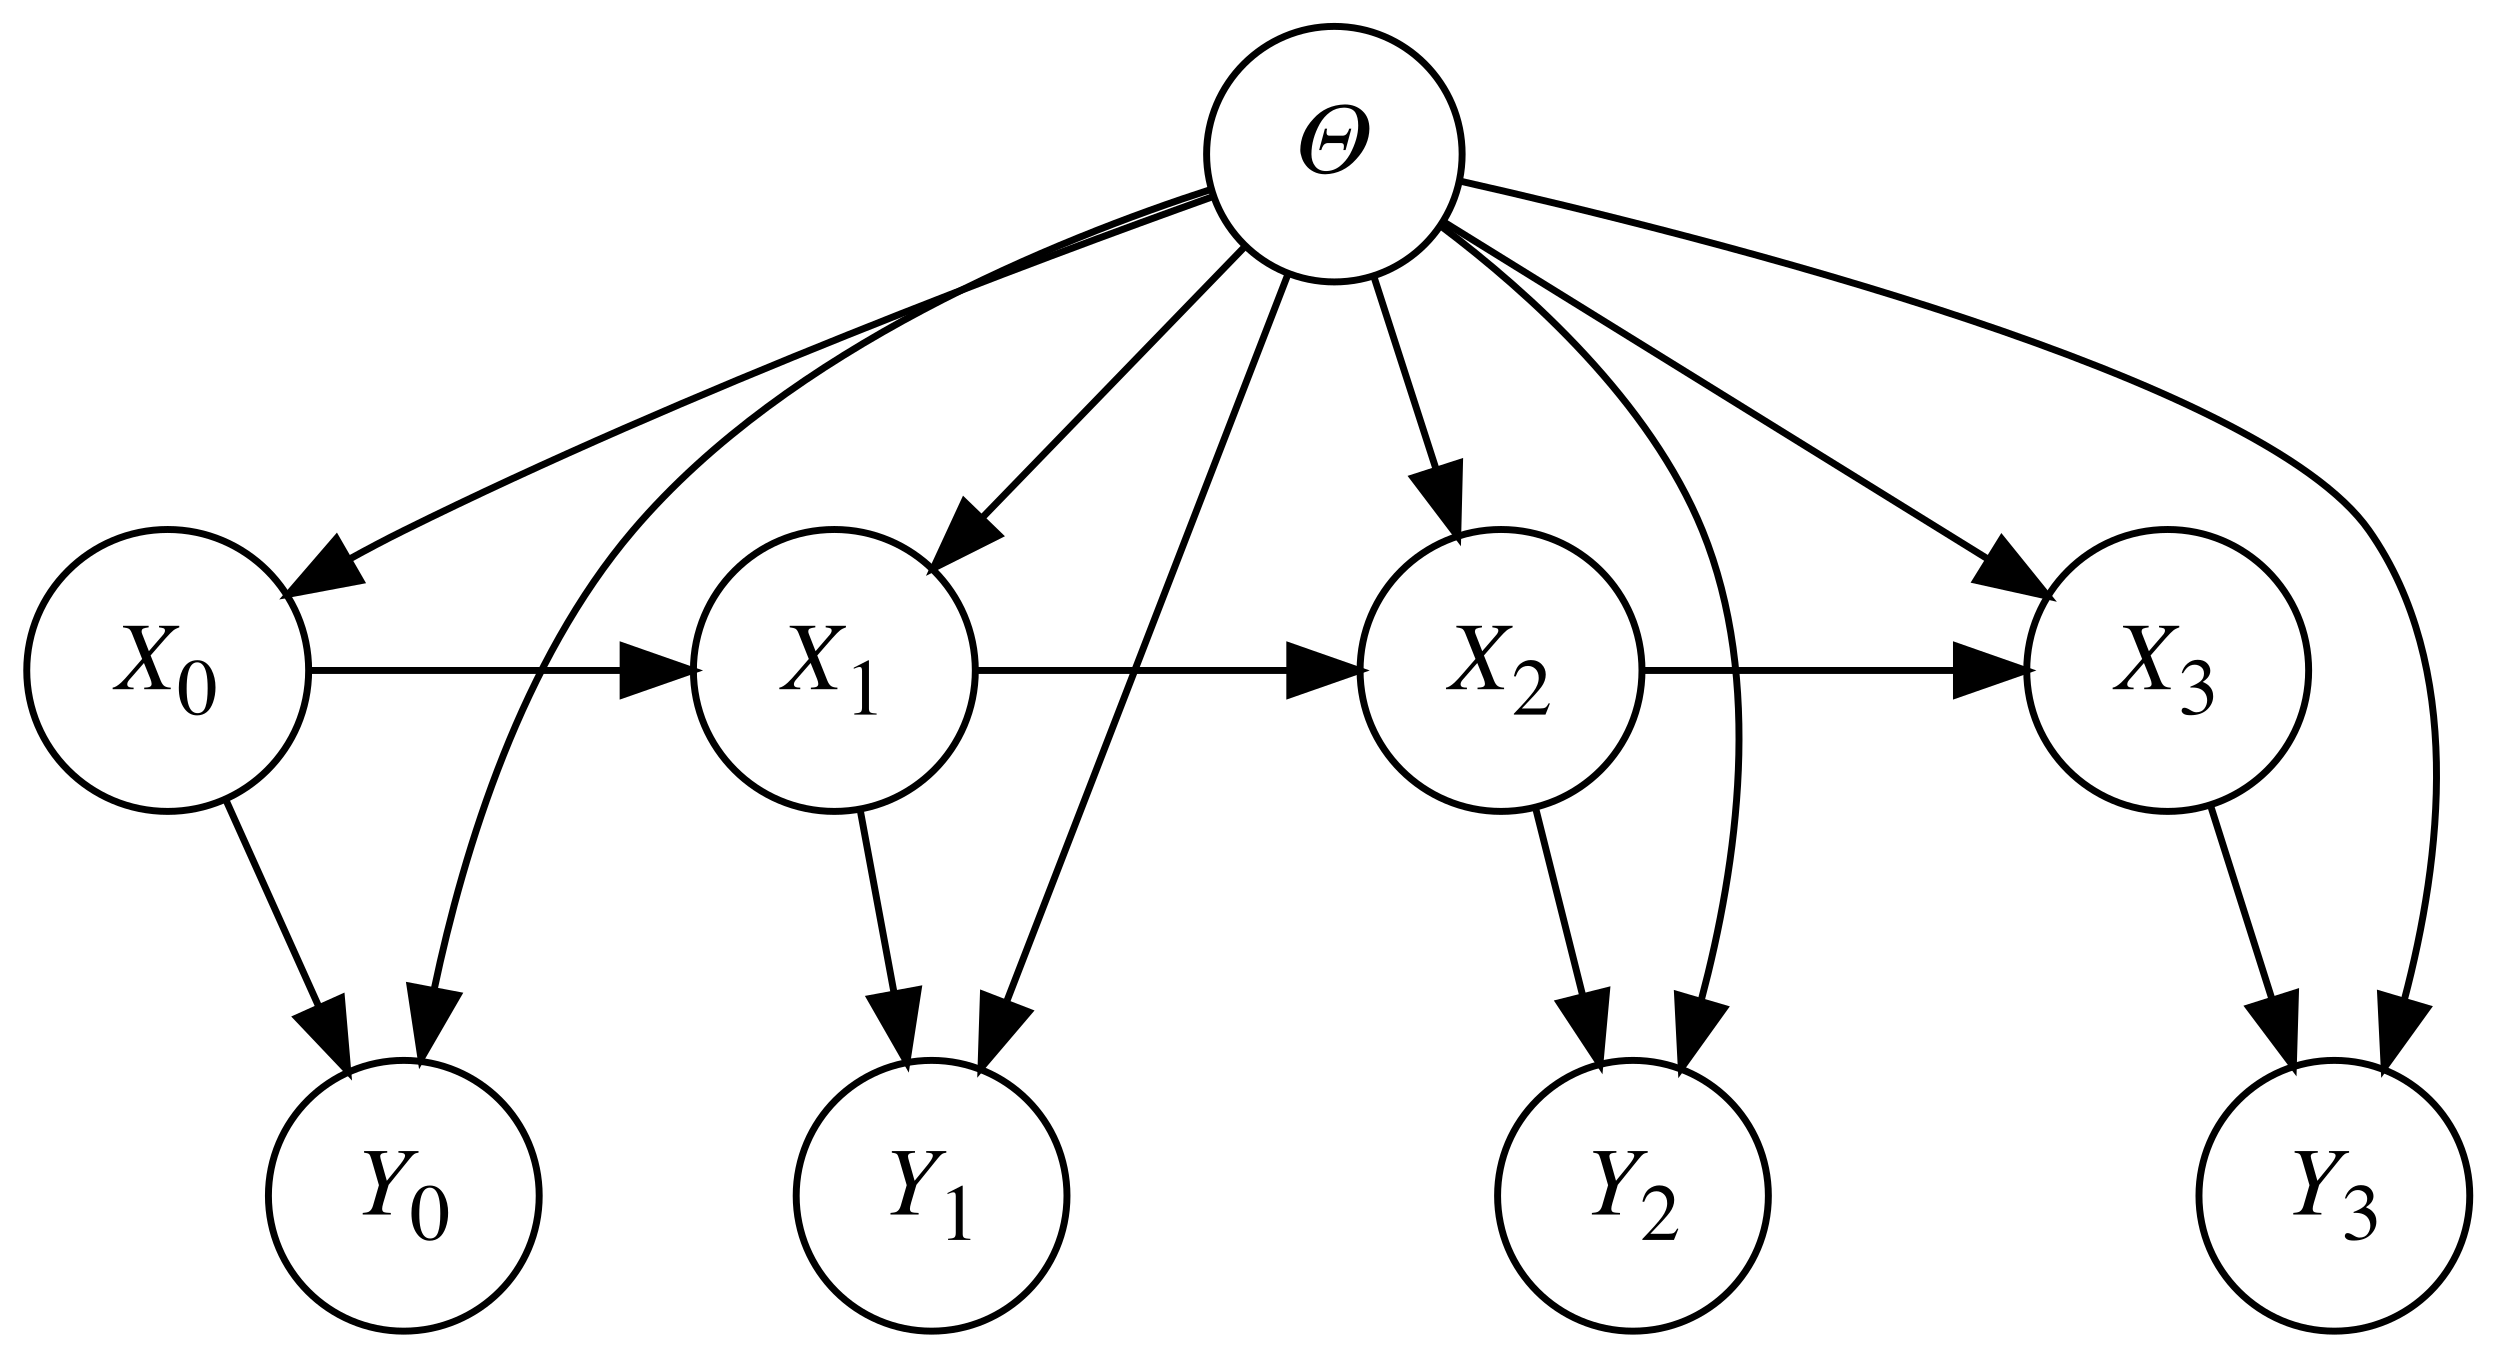
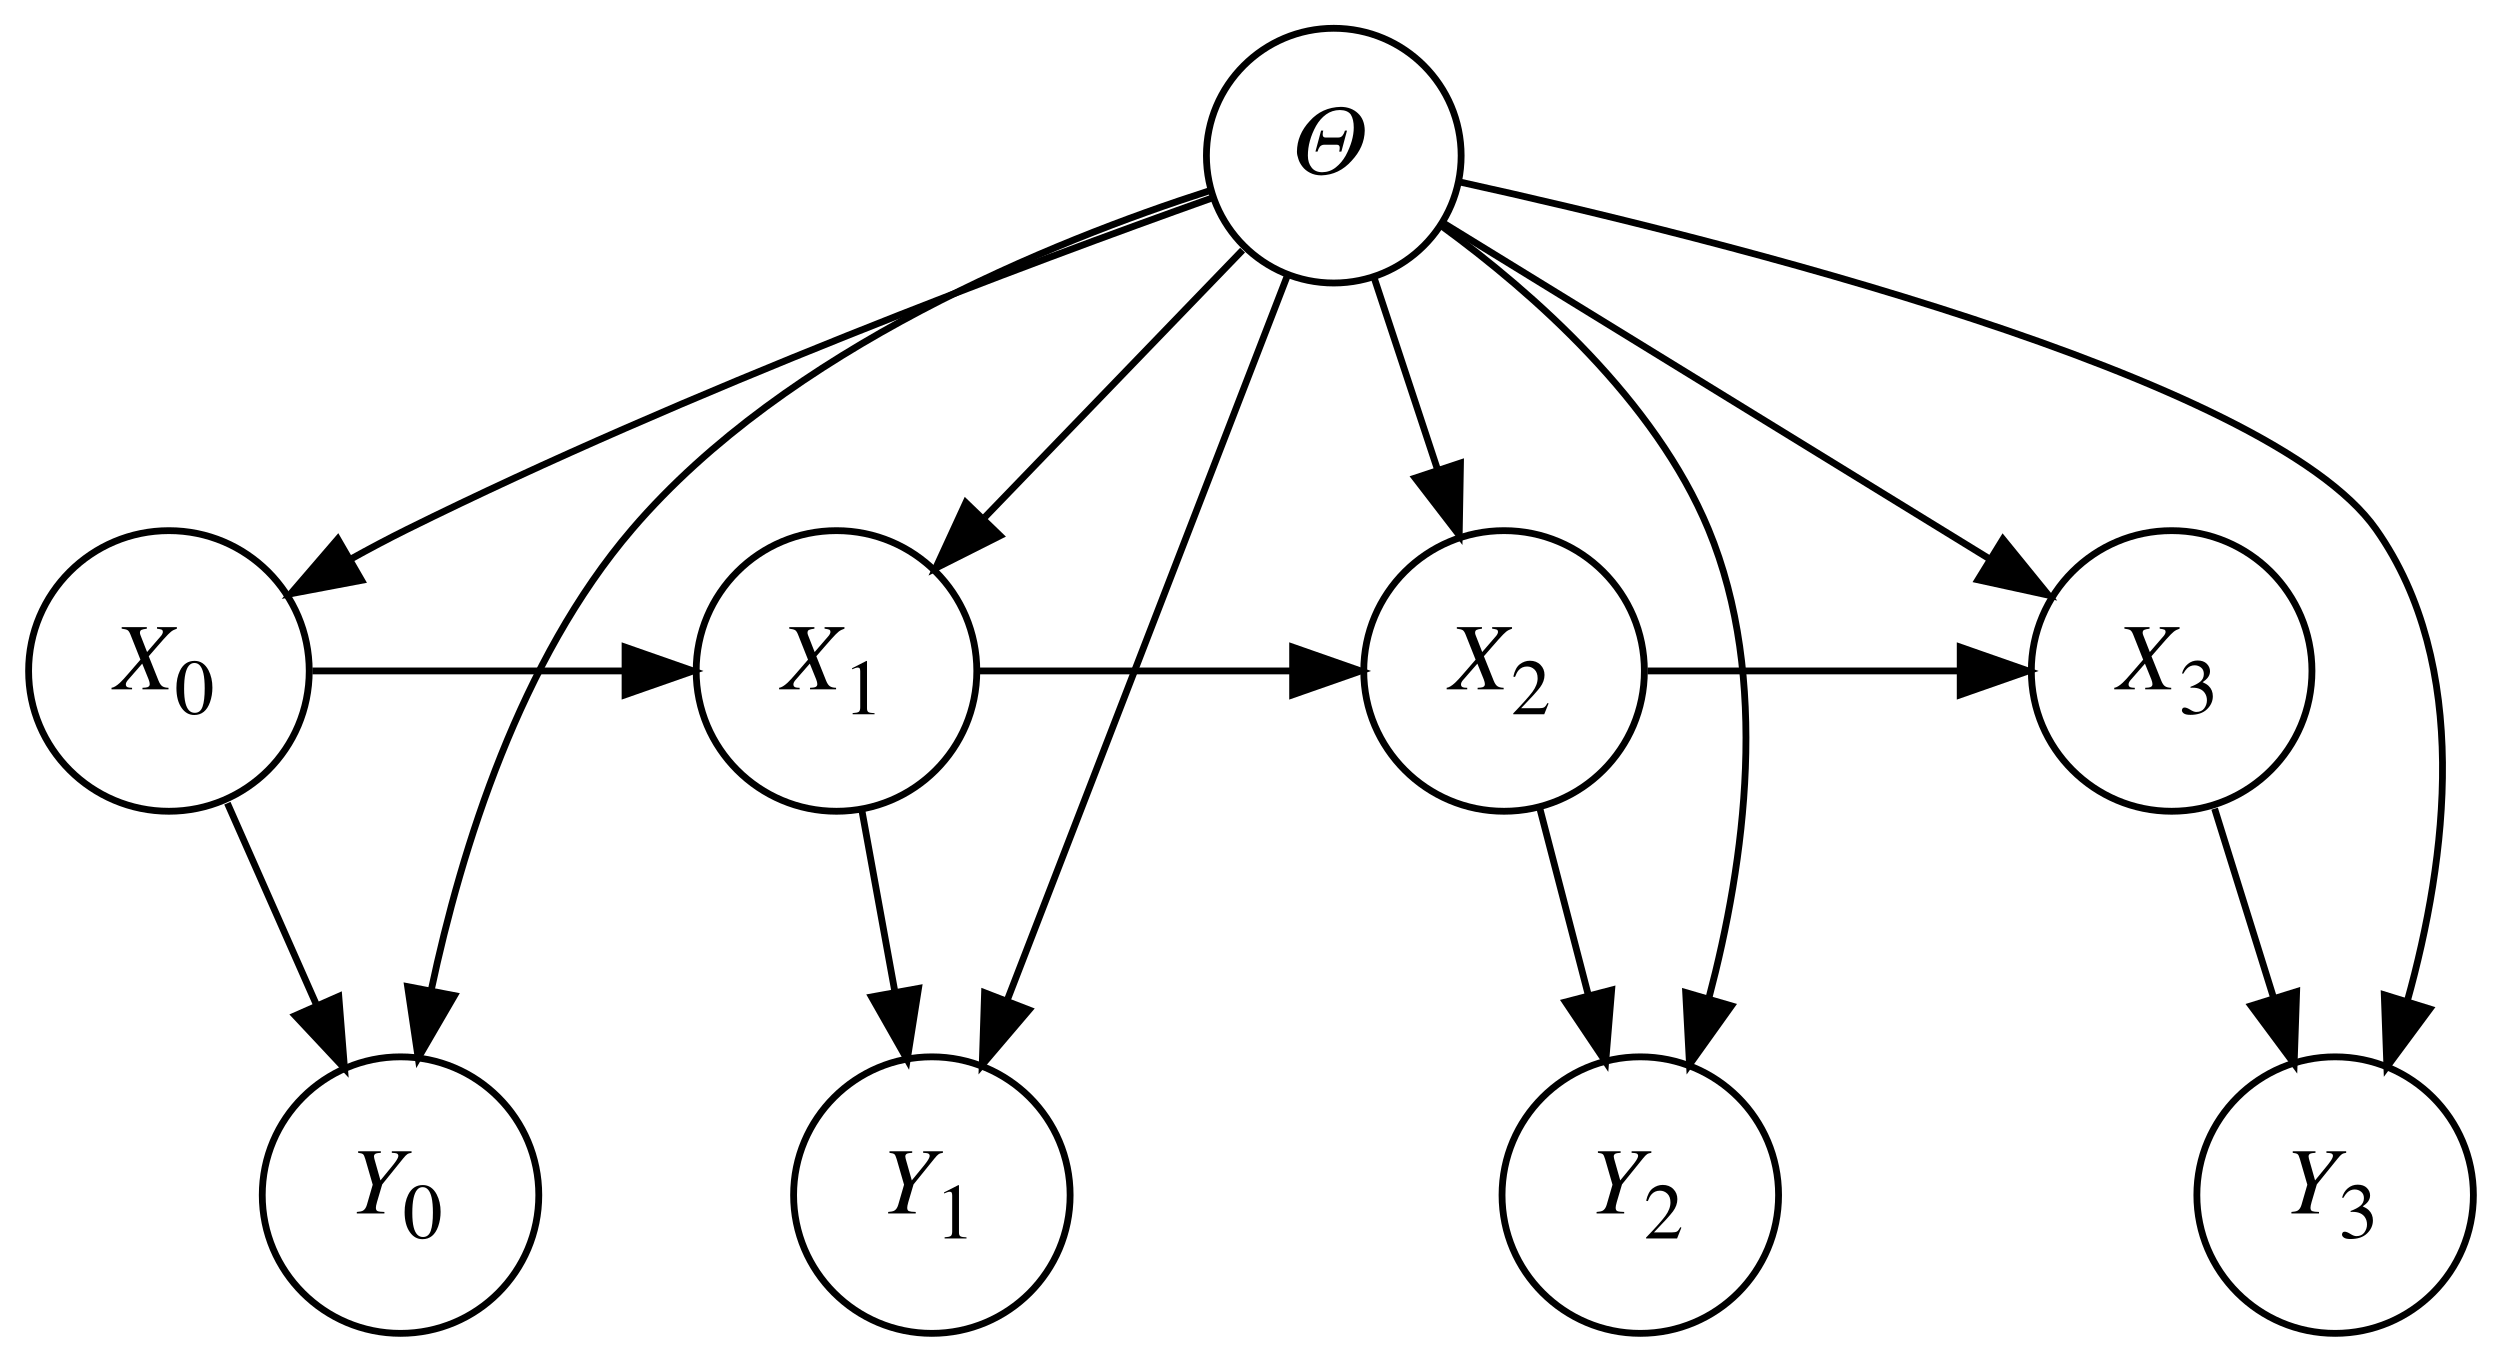
- <svg xmlns="http://www.w3.org/2000/svg" xmlns:xlink="http://www.w3.org/1999/xlink" width="360pt" height="196pt" viewBox="0 0 360 196" version="1.1">
+ <svg xmlns="http://www.w3.org/2000/svg" xmlns:xlink="http://www.w3.org/1999/xlink" width="367pt" height="200pt" viewBox="0 0 367 200" version="1.1">
  <defs>
    <g>
      <symbol overflow="visible" id="glyph0-0">
        <path style="stroke:none;" d="M -0.129 0 L -0.129 -9.133 L 10.738 -9.133 L 10.738 0 Z M 9.48 -1.258 L 9.48 -7.875 L 1.129 -7.875 L 1.129 -1.258 Z M 9.48 -1.258 " />
      </symbol>
      <symbol overflow="visible" id="glyph0-1">
        <path style="stroke:none;" d="M 4.637 -6.371 L 4.957 -6.371 C 4.902 -6.211 4.875 -6.02 4.875 -5.797 C 4.875 -5.504 5.008 -5.359 5.277 -5.359 L 7.172 -5.359 C 7.449 -5.359 7.664 -5.465 7.812 -5.68 C 7.961 -5.875 8.066 -6.105 8.137 -6.371 L 8.441 -6.371 L 7.617 -3.289 L 7.293 -3.289 C 7.348 -3.449 7.375 -3.641 7.375 -3.863 C 7.375 -4.145 7.242 -4.289 6.973 -4.301 L 5.078 -4.301 C 4.82 -4.293 4.609 -4.191 4.449 -4.008 C 4.301 -3.801 4.188 -3.562 4.117 -3.289 L 3.809 -3.289 Z M 4.676 0.199 C 4.023 0.191 3.469 0.062 3.008 -0.184 C 2.551 -0.418 2.184 -0.715 1.906 -1.082 C 1.625 -1.438 1.422 -1.812 1.301 -2.215 C 1.164 -2.605 1.094 -2.965 1.094 -3.289 C 1.113 -4.961 1.738 -6.457 2.969 -7.773 C 4.16 -9.121 5.684 -9.816 7.535 -9.859 C 8.559 -9.848 9.398 -9.535 10.051 -8.914 C 10.707 -8.309 11.039 -7.461 11.047 -6.371 C 11.02 -4.766 10.379 -3.293 9.125 -1.949 C 7.895 -0.566 6.414 0.148 4.676 0.199 Z M 4.812 -0.266 C 5.559 -0.277 6.223 -0.512 6.801 -0.977 C 7.371 -1.43 7.852 -2 8.246 -2.688 C 9.039 -4.172 9.434 -5.555 9.434 -6.828 C 9.434 -7.633 9.289 -8.262 9.004 -8.723 C 8.695 -9.16 8.156 -9.383 7.391 -9.395 C 6.625 -9.383 5.953 -9.168 5.375 -8.75 C 4.785 -8.32 4.297 -7.762 3.902 -7.07 C 3.102 -5.617 2.699 -4.16 2.699 -2.699 C 2.699 -1.984 2.883 -1.402 3.246 -0.949 C 3.594 -0.496 4.117 -0.266 4.812 -0.266 Z M 4.812 -0.266 " />
      </symbol>
      <symbol overflow="visible" id="glyph0-2">
        <path style="stroke:none;" d="M 4.117 -0.227 C 4.48 -0.238 4.727 -0.27 4.855 -0.316 C 5.074 -0.395 5.184 -0.543 5.184 -0.766 C 5.184 -0.848 5.168 -0.949 5.141 -1.074 C 5.113 -1.195 5.074 -1.324 5.02 -1.457 L 4.082 -3.773 L 1.988 -1.375 C 1.902 -1.277 1.828 -1.176 1.766 -1.062 C 1.707 -0.953 1.676 -0.836 1.676 -0.719 C 1.676 -0.508 1.77 -0.371 1.961 -0.301 C 2.082 -0.254 2.289 -0.23 2.59 -0.227 L 2.59 0 L -0.426 0 L -0.426 -0.227 C -0.09 -0.266 0.316 -0.512 0.801 -0.957 C 1.094 -1.227 1.516 -1.684 2.07 -2.332 L 3.82 -4.355 L 2.344 -8.066 C 2.211 -8.398 2.066 -8.609 1.91 -8.699 C 1.754 -8.789 1.473 -8.855 1.066 -8.906 L 1.066 -9.133 L 4.758 -9.133 L 4.758 -8.906 C 4.375 -8.855 4.109 -8.797 3.965 -8.727 C 3.82 -8.656 3.746 -8.512 3.746 -8.301 C 3.746 -8.242 3.754 -8.184 3.766 -8.133 C 3.781 -8.078 3.805 -8.008 3.836 -7.922 L 4.793 -5.477 L 6.836 -7.84 C 6.906 -7.918 6.969 -8.012 7.023 -8.125 C 7.082 -8.238 7.109 -8.332 7.109 -8.414 C 7.109 -8.594 7.051 -8.707 6.934 -8.762 C 6.812 -8.812 6.586 -8.863 6.25 -8.906 L 6.25 -9.133 L 9.168 -9.133 L 9.168 -8.906 C 8.82 -8.789 8.535 -8.645 8.316 -8.469 C 8.094 -8.297 7.723 -7.918 7.199 -7.336 C 7.148 -7.281 6.824 -6.91 6.227 -6.227 C 5.629 -5.543 5.234 -5.09 5.039 -4.859 L 6.48 -1.258 C 6.645 -0.852 6.832 -0.582 7.039 -0.449 C 7.246 -0.312 7.543 -0.238 7.938 -0.227 L 7.938 0 L 4.117 0 Z M 4.117 -0.227 " />
      </symbol>
      <symbol overflow="visible" id="glyph0-3">
        <path style="stroke:none;" d="M 1.082 -0.227 C 1.496 -0.258 1.789 -0.316 1.961 -0.402 C 2.234 -0.551 2.434 -0.836 2.559 -1.258 L 3.418 -4.227 L 2.332 -7.984 C 2.219 -8.383 2.102 -8.625 1.988 -8.711 C 1.875 -8.801 1.637 -8.867 1.277 -8.906 L 1.277 -9.133 L 4.613 -9.133 L 4.613 -8.906 C 4.277 -8.891 4.043 -8.855 3.918 -8.812 C 3.707 -8.734 3.602 -8.59 3.602 -8.383 C 3.602 -8.312 3.617 -8.219 3.645 -8.094 C 3.672 -7.973 3.691 -7.891 3.707 -7.855 L 4.555 -4.859 L 6.07 -6.707 C 6.414 -7.121 6.656 -7.434 6.801 -7.648 C 7.051 -8.008 7.18 -8.281 7.18 -8.465 C 7.18 -8.645 7.086 -8.77 6.898 -8.832 C 6.785 -8.867 6.559 -8.895 6.223 -8.906 L 6.223 -9.133 L 9.121 -9.133 L 9.121 -8.906 C 8.852 -8.875 8.641 -8.809 8.488 -8.703 C 8.336 -8.598 8.129 -8.387 7.875 -8.066 L 4.812 -4.273 L 4.047 -1.684 C 3.984 -1.469 3.941 -1.293 3.918 -1.164 C 3.895 -1.031 3.883 -0.922 3.883 -0.84 C 3.883 -0.578 3.969 -0.41 4.145 -0.344 C 4.32 -0.277 4.652 -0.238 5.133 -0.227 L 5.133 0 L 1.082 0 Z M 1.082 -0.227 " />
      </symbol>
      <symbol overflow="visible" id="glyph1-0">
        <path style="stroke:none;" d="M 0.188 0 L 0.188 -7.719 L 8.152 -7.719 L 8.152 0 Z M 7.102 -1.047 L 7.102 -6.672 L 1.234 -6.672 L 1.234 -1.047 Z M 7.102 -1.047 " />
      </symbol>
      <symbol overflow="visible" id="glyph1-1">
        <path style="stroke:none;" d="M 2.793 -0.211 C 3.352 -0.211 3.734 -0.516 3.941 -1.129 C 4.152 -1.738 4.254 -2.625 4.254 -3.781 C 4.254 -4.703 4.191 -5.441 4.066 -5.992 C 3.832 -7.02 3.391 -7.531 2.746 -7.531 C 2.102 -7.531 1.656 -7.004 1.418 -5.945 C 1.293 -5.383 1.23 -4.645 1.23 -3.727 C 1.23 -2.863 1.297 -2.176 1.426 -1.656 C 1.668 -0.691 2.121 -0.211 2.793 -0.211 Z M 2.773 -7.84 C 3.648 -7.84 4.324 -7.379 4.809 -6.465 C 5.191 -5.727 5.383 -4.875 5.383 -3.914 C 5.383 -3.156 5.266 -2.445 5.031 -1.777 C 4.586 -0.52 3.816 0.109 2.723 0.109 C 1.977 0.109 1.359 -0.23 0.879 -0.91 C 0.359 -1.637 0.102 -2.621 0.102 -3.867 C 0.102 -4.848 0.273 -5.691 0.621 -6.398 C 1.09 -7.359 1.805 -7.84 2.773 -7.84 Z M 2.773 -7.84 " />
      </symbol>
      <symbol overflow="visible" id="glyph1-2">
        <path style="stroke:none;" d="M 3.453 -7.828 C 3.469 -7.809 3.477 -7.793 3.477 -7.785 C 3.48 -7.773 3.48 -7.754 3.48 -7.719 L 3.48 -0.859 C 3.48 -0.566 3.559 -0.383 3.715 -0.301 C 3.871 -0.223 4.16 -0.176 4.586 -0.16 L 4.586 0 L 1.371 0 L 1.371 -0.172 C 1.832 -0.195 2.133 -0.258 2.273 -0.359 C 2.414 -0.461 2.484 -0.684 2.484 -1.023 L 2.484 -6.301 C 2.484 -6.484 2.461 -6.621 2.414 -6.715 C 2.371 -6.809 2.27 -6.859 2.117 -6.859 C 2.02 -6.859 1.891 -6.832 1.734 -6.777 C 1.578 -6.723 1.43 -6.664 1.293 -6.602 L 1.293 -6.762 L 3.383 -7.828 Z M 3.453 -7.828 " />
      </symbol>
      <symbol overflow="visible" id="glyph1-3">
        <path style="stroke:none;" d="M 0.348 -0.133 C 1.738 -1.574 2.68 -2.633 3.18 -3.309 C 3.676 -3.984 3.926 -4.645 3.926 -5.285 C 3.926 -5.848 3.773 -6.277 3.469 -6.57 C 3.164 -6.863 2.801 -7.012 2.383 -7.012 C 1.863 -7.012 1.438 -6.82 1.117 -6.441 C 0.938 -6.234 0.766 -5.914 0.605 -5.48 L 0.359 -5.531 C 0.551 -6.406 0.871 -7.012 1.324 -7.352 C 1.777 -7.691 2.266 -7.859 2.785 -7.859 C 3.426 -7.859 3.945 -7.66 4.344 -7.254 C 4.742 -6.852 4.938 -6.355 4.938 -5.77 C 4.938 -5.148 4.723 -4.547 4.297 -3.969 C 3.867 -3.391 2.934 -2.367 1.5 -0.887 L 4.113 -0.887 C 4.477 -0.887 4.734 -0.934 4.883 -1.02 C 5.031 -1.105 5.195 -1.32 5.383 -1.656 L 5.531 -1.59 L 4.898 0 L 0.348 0 Z M 0.348 -0.133 " />
      </symbol>
      <symbol overflow="visible" id="glyph1-4">
        <path style="stroke:none;" d="M 0.906 -0.992 C 1.113 -0.992 1.391 -0.883 1.734 -0.668 C 2.078 -0.449 2.371 -0.34 2.609 -0.34 C 3.141 -0.34 3.535 -0.52 3.793 -0.879 C 4.051 -1.238 4.18 -1.629 4.18 -2.051 C 4.18 -2.457 4.078 -2.812 3.867 -3.121 C 3.516 -3.641 2.918 -3.902 2.078 -3.902 C 2.031 -3.902 1.98 -3.902 1.938 -3.898 C 1.891 -3.898 1.84 -3.891 1.777 -3.887 L 1.766 -4.031 C 2.375 -4.254 2.852 -4.504 3.203 -4.789 C 3.551 -5.074 3.727 -5.453 3.727 -5.918 C 3.727 -6.332 3.586 -6.648 3.312 -6.863 C 3.039 -7.082 2.723 -7.188 2.371 -7.188 C 1.953 -7.188 1.582 -7.035 1.266 -6.727 C 1.09 -6.559 0.902 -6.301 0.699 -5.953 L 0.523 -5.992 C 0.676 -6.57 0.957 -7.031 1.371 -7.375 C 1.785 -7.723 2.266 -7.895 2.809 -7.895 C 3.391 -7.895 3.84 -7.734 4.156 -7.418 C 4.473 -7.098 4.633 -6.73 4.633 -6.312 C 4.633 -5.945 4.5 -5.605 4.238 -5.297 C 4.09 -5.121 3.859 -4.926 3.547 -4.711 C 3.914 -4.555 4.207 -4.371 4.426 -4.164 C 4.84 -3.766 5.047 -3.262 5.047 -2.648 C 5.047 -1.926 4.762 -1.293 4.195 -0.742 C 3.629 -0.191 2.82 0.086 1.773 0.086 C 1.305 0.086 0.977 0.016 0.789 -0.121 C 0.602 -0.262 0.508 -0.41 0.508 -0.57 C 0.508 -0.668 0.539 -0.762 0.602 -0.855 C 0.664 -0.945 0.766 -0.992 0.906 -0.992 Z M 0.906 -0.992 " />
      </symbol>
    </g>
    <clipPath id="clip1">
-       <path d="M 0 0 L 359.645 0 L 359.645 195.691 L 0 195.691 Z M 0 0 " />
+       <path d="M 0 0 L 366.945 0 L 366.945 199.59 L 0 199.59 Z M 0 0 " />
    </clipPath>
    <clipPath id="clip2">
-       <path d="M 24 138 L 92 138 L 92 195.691 L 24 195.691 Z M 24 138 " />
+       <path d="M 24 141 L 94 141 L 94 199.59 L 24 199.59 Z M 24 141 " />
    </clipPath>
    <clipPath id="clip3">
-       <path d="M 100 138 L 168 138 L 168 195.691 L 100 195.691 Z M 100 138 " />
+       <path d="M 102 141 L 172 141 L 172 199.59 L 102 199.59 Z M 102 141 " />
    </clipPath>
    <clipPath id="clip4">
-       <path d="M 201 138 L 269 138 L 269 195.691 L 201 195.691 Z M 201 138 " />
+       <path d="M 206 141 L 276 141 L 276 199.59 L 206 199.59 Z M 206 141 " />
    </clipPath>
    <clipPath id="clip5">
-       <path d="M 302 138 L 359.645 138 L 359.645 195.691 L 302 195.691 Z M 302 138 " />
+       <path d="M 308 141 L 366.945 141 L 366.945 199.59 L 308 199.59 Z M 308 141 " />
    </clipPath>
    <clipPath id="clip6">
-       <path d="M 195 11 L 359.645 11 L 359.645 159 L 195 159 Z M 195 11 " />
+       <path d="M 200 12 L 366.945 12 L 366.945 162 L 200 162 Z M 200 12 " />
    </clipPath>
    <clipPath id="clip7">
-       <path d="M 328 129 L 359.645 129 L 359.645 168 L 328 168 Z M 328 129 " />
+       <path d="M 335 131 L 366.945 131 L 366.945 171 L 335 171 Z M 335 131 " />
    </clipPath>
  </defs>
  <g id="surface1">
    <g clip-path="url(#clip1)" clip-rule="nonzero">
-       <path style=" stroke:none;fill-rule:nonzero;fill:rgb(100%,100%,100%);fill-opacity:1;" d="M 0 195.691 L 0 0 L 359.645 0 L 359.645 195.691 Z M 0 195.691 " />
+       <path style=" stroke:none;fill-rule:nonzero;fill:rgb(100%,100%,100%);fill-opacity:1;" d="M 0 199.59 L 0 0 L 366.945 0 L 366.945 199.59 Z M 0 199.59 " />
    </g>
-     <path style="fill:none;stroke-width:1;stroke-linecap:butt;stroke-linejoin:miter;stroke:rgb(0%,0%,0%);stroke-opacity:1;stroke-miterlimit:10;" d="M 206.547 -169.491 C 206.547 -159.33 198.309 -151.092 188.148 -151.092 C 177.988 -151.092 169.75 -159.33 169.75 -169.491 C 169.75 -179.655 177.988 -187.889 188.148 -187.889 C 198.309 -187.889 206.547 -179.655 206.547 -169.491 " transform="matrix(1,0,0,1,4,191.6897)" />
+     <path style="fill:none;stroke-width:1;stroke-linecap:butt;stroke-linejoin:miter;stroke:rgb(0%,0%,0%);stroke-opacity:1;stroke-miterlimit:10;" d="M 210.496 -172.742 C 210.496 -162.414 202.125 -154.043 191.797 -154.043 C 181.473 -154.043 173.102 -162.414 173.102 -172.742 C 173.102 -183.066 181.473 -191.437 191.797 -191.437 C 202.125 -191.437 210.496 -183.066 210.496 -172.742 " transform="matrix(1,0,0,1,4,195.5894)" />
    <g style="fill:rgb(0%,0%,0%);fill-opacity:1;">
-       <use xlink:href="#glyph0-1" x="186.148" y="24.898" />
+       <use xlink:href="#glyph0-1" x="189.297" y="25.547" />
    </g>
-     <path style="fill:none;stroke-width:1;stroke-linecap:butt;stroke-linejoin:miter;stroke:rgb(0%,0%,0%);stroke-opacity:1;stroke-miterlimit:10;" d="M 40.445 -95.143 C 40.445 -83.936 31.359 -74.846 20.148 -74.846 C 8.938 -74.846 -0.148 -83.936 -0.148 -95.143 C -0.148 -106.354 8.938 -115.444 20.148 -115.444 C 31.359 -115.444 40.445 -106.354 40.445 -95.143 " transform="matrix(1,0,0,1,4,191.6897)" />
+     <path style="fill:none;stroke-width:1;stroke-linecap:butt;stroke-linejoin:miter;stroke:rgb(0%,0%,0%);stroke-opacity:1;stroke-miterlimit:10;" d="M 41.395 -97.093 C 41.395 -85.718 32.176 -76.496 20.797 -76.496 C 9.422 -76.496 0.199 -85.718 0.199 -97.093 C 0.199 -108.472 9.422 -117.691 20.797 -117.691 C 32.176 -117.691 41.395 -108.472 41.395 -97.093 " transform="matrix(1,0,0,1,4,195.5894)" />
    <g style="fill:rgb(0%,0%,0%);fill-opacity:1;">
-       <use xlink:href="#glyph0-2" x="16.648" y="99.246" />
+       <use xlink:href="#glyph0-2" x="16.797" y="101.195" />
    </g>
    <g style="fill:rgb(0%,0%,0%);fill-opacity:1;">
-       <use xlink:href="#glyph1-1" x="25.648" y="102.906" />
+       <use xlink:href="#glyph1-1" x="25.797" y="104.855" />
    </g>
-     <path style="fill:none;stroke-width:1;stroke-linecap:butt;stroke-linejoin:miter;stroke:rgb(0%,0%,0%);stroke-opacity:1;stroke-miterlimit:10;" d="M 170.863 -163.451 C 144.984 -154.194 94.855 -135.444 54.148 -115.291 C 51.555 -114.01 48.891 -112.6 46.254 -111.143 " transform="matrix(1,0,0,1,4,191.6897)" />
-     <path style="fill-rule:nonzero;fill:rgb(0%,0%,0%);fill-opacity:1;stroke-width:1;stroke-linecap:butt;stroke-linejoin:miter;stroke:rgb(0%,0%,0%);stroke-opacity:1;stroke-miterlimit:10;" d="M 47.93 -108.069 L 37.516 -106.116 L 44.438 -114.139 Z M 47.93 -108.069 " transform="matrix(1,0,0,1,4,191.6897)" />
-     <path style="fill:none;stroke-width:1;stroke-linecap:butt;stroke-linejoin:miter;stroke:rgb(0%,0%,0%);stroke-opacity:1;stroke-miterlimit:10;" d="M 136.445 -95.143 C 136.445 -83.936 127.359 -74.846 116.148 -74.846 C 104.938 -74.846 95.852 -83.936 95.852 -95.143 C 95.852 -106.354 104.938 -115.444 116.148 -115.444 C 127.359 -115.444 136.445 -106.354 136.445 -95.143 " transform="matrix(1,0,0,1,4,191.6897)" />
+     <path style="fill:none;stroke-width:1;stroke-linecap:butt;stroke-linejoin:miter;stroke:rgb(0%,0%,0%);stroke-opacity:1;stroke-miterlimit:10;" d="M 173.816 -166.484 C 147.418 -157.082 96.867 -138.226 55.797 -117.894 C 53.035 -116.527 50.199 -115.019 47.395 -113.464 " transform="matrix(1,0,0,1,4,195.5894)" />
+     <path style="fill-rule:nonzero;fill:rgb(0%,0%,0%);fill-opacity:1;stroke-width:1;stroke-linecap:butt;stroke-linejoin:miter;stroke:rgb(0%,0%,0%);stroke-opacity:1;stroke-miterlimit:10;" d="M 49.082 -110.398 L 38.672 -108.429 L 45.582 -116.46 Z M 49.082 -110.398 " transform="matrix(1,0,0,1,4,195.5894)" />
+     <path style="fill:none;stroke-width:1;stroke-linecap:butt;stroke-linejoin:miter;stroke:rgb(0%,0%,0%);stroke-opacity:1;stroke-miterlimit:10;" d="M 139.395 -97.093 C 139.395 -85.718 130.176 -76.496 118.797 -76.496 C 107.422 -76.496 98.199 -85.718 98.199 -97.093 C 98.199 -108.472 107.422 -117.691 118.797 -117.691 C 130.176 -117.691 139.395 -108.472 139.395 -97.093 " transform="matrix(1,0,0,1,4,195.5894)" />
    <g style="fill:rgb(0%,0%,0%);fill-opacity:1;">
-       <use xlink:href="#glyph0-2" x="112.648" y="99.246" />
+       <use xlink:href="#glyph0-2" x="114.797" y="101.195" />
    </g>
    <g style="fill:rgb(0%,0%,0%);fill-opacity:1;">
-       <use xlink:href="#glyph1-2" x="121.648" y="102.906" />
+       <use xlink:href="#glyph1-2" x="123.797" y="104.855" />
    </g>
-     <path style="fill:none;stroke-width:1;stroke-linecap:butt;stroke-linejoin:miter;stroke:rgb(0%,0%,0%);stroke-opacity:1;stroke-miterlimit:10;" d="M 175.277 -156.201 C 164.824 -145.408 149.863 -129.959 137.605 -117.303 " transform="matrix(1,0,0,1,4,191.6897)" />
-     <path style="fill-rule:nonzero;fill:rgb(0%,0%,0%);fill-opacity:1;stroke-width:1;stroke-linecap:butt;stroke-linejoin:miter;stroke:rgb(0%,0%,0%);stroke-opacity:1;stroke-miterlimit:10;" d="M 139.859 -114.6 L 130.391 -109.85 L 134.832 -119.467 Z M 139.859 -114.6 " transform="matrix(1,0,0,1,4,191.6897)" />
-     <path style="fill:none;stroke-width:1;stroke-linecap:butt;stroke-linejoin:miter;stroke:rgb(0%,0%,0%);stroke-opacity:1;stroke-miterlimit:10;" d="M 232.445 -95.143 C 232.445 -83.936 223.359 -74.846 212.148 -74.846 C 200.938 -74.846 191.852 -83.936 191.852 -95.143 C 191.852 -106.354 200.938 -115.444 212.148 -115.444 C 223.359 -115.444 232.445 -106.354 232.445 -95.143 " transform="matrix(1,0,0,1,4,191.6897)" />
+     <path style="fill:none;stroke-width:1;stroke-linecap:butt;stroke-linejoin:miter;stroke:rgb(0%,0%,0%);stroke-opacity:1;stroke-miterlimit:10;" d="M 178.41 -158.867 C 167.844 -147.918 152.887 -132.418 140.598 -119.683 " transform="matrix(1,0,0,1,4,195.5894)" />
+     <path style="fill-rule:nonzero;fill:rgb(0%,0%,0%);fill-opacity:1;stroke-width:1;stroke-linecap:butt;stroke-linejoin:miter;stroke:rgb(0%,0%,0%);stroke-opacity:1;stroke-miterlimit:10;" d="M 142.816 -116.945 L 133.355 -112.179 L 137.781 -121.804 Z M 142.816 -116.945 " transform="matrix(1,0,0,1,4,195.5894)" />
+     <path style="fill:none;stroke-width:1;stroke-linecap:butt;stroke-linejoin:miter;stroke:rgb(0%,0%,0%);stroke-opacity:1;stroke-miterlimit:10;" d="M 237.395 -97.093 C 237.395 -85.718 228.176 -76.496 216.797 -76.496 C 205.422 -76.496 196.199 -85.718 196.199 -97.093 C 196.199 -108.472 205.422 -117.691 216.797 -117.691 C 228.176 -117.691 237.395 -108.472 237.395 -97.093 " transform="matrix(1,0,0,1,4,195.5894)" />
    <g style="fill:rgb(0%,0%,0%);fill-opacity:1;">
-       <use xlink:href="#glyph0-2" x="208.648" y="99.246" />
+       <use xlink:href="#glyph0-2" x="212.797" y="101.195" />
    </g>
    <g style="fill:rgb(0%,0%,0%);fill-opacity:1;">
-       <use xlink:href="#glyph1-3" x="217.648" y="102.906" />
+       <use xlink:href="#glyph1-3" x="221.797" y="104.855" />
    </g>
-     <path style="fill:none;stroke-width:1;stroke-linecap:butt;stroke-linejoin:miter;stroke:rgb(0%,0%,0%);stroke-opacity:1;stroke-miterlimit:10;" d="M 193.836 -151.873 C 196.504 -143.612 199.75 -133.545 202.77 -124.201 " transform="matrix(1,0,0,1,4,191.6897)" />
-     <path style="fill-rule:nonzero;fill:rgb(0%,0%,0%);fill-opacity:1;stroke-width:1;stroke-linecap:butt;stroke-linejoin:miter;stroke:rgb(0%,0%,0%);stroke-opacity:1;stroke-miterlimit:10;" d="M 206.172 -125.057 L 205.91 -114.463 L 199.508 -122.905 Z M 206.172 -125.057 " transform="matrix(1,0,0,1,4,191.6897)" />
-     <path style="fill:none;stroke-width:1;stroke-linecap:butt;stroke-linejoin:miter;stroke:rgb(0%,0%,0%);stroke-opacity:1;stroke-miterlimit:10;" d="M 328.445 -95.143 C 328.445 -83.936 319.359 -74.846 308.148 -74.846 C 296.938 -74.846 287.852 -83.936 287.852 -95.143 C 287.852 -106.354 296.938 -115.444 308.148 -115.444 C 319.359 -115.444 328.445 -106.354 328.445 -95.143 " transform="matrix(1,0,0,1,4,191.6897)" />
+     <path style="fill:none;stroke-width:1;stroke-linecap:butt;stroke-linejoin:miter;stroke:rgb(0%,0%,0%);stroke-opacity:1;stroke-miterlimit:10;" d="M 197.723 -154.812 C 200.508 -146.382 203.906 -136.109 207.055 -126.578 " transform="matrix(1,0,0,1,4,195.5894)" />
+     <path style="fill-rule:nonzero;fill:rgb(0%,0%,0%);fill-opacity:1;stroke-width:1;stroke-linecap:butt;stroke-linejoin:miter;stroke:rgb(0%,0%,0%);stroke-opacity:1;stroke-miterlimit:10;" d="M 210.398 -127.617 L 210.211 -117.023 L 203.75 -125.418 Z M 210.398 -127.617 " transform="matrix(1,0,0,1,4,195.5894)" />
+     <path style="fill:none;stroke-width:1;stroke-linecap:butt;stroke-linejoin:miter;stroke:rgb(0%,0%,0%);stroke-opacity:1;stroke-miterlimit:10;" d="M 335.395 -97.093 C 335.395 -85.718 326.176 -76.496 314.797 -76.496 C 303.422 -76.496 294.199 -85.718 294.199 -97.093 C 294.199 -108.472 303.422 -117.691 314.797 -117.691 C 326.176 -117.691 335.395 -108.472 335.395 -97.093 " transform="matrix(1,0,0,1,4,195.5894)" />
    <g style="fill:rgb(0%,0%,0%);fill-opacity:1;">
-       <use xlink:href="#glyph0-2" x="304.648" y="99.246" />
+       <use xlink:href="#glyph0-2" x="310.797" y="101.195" />
    </g>
    <g style="fill:rgb(0%,0%,0%);fill-opacity:1;">
-       <use xlink:href="#glyph1-4" x="313.648" y="102.906" />
+       <use xlink:href="#glyph1-4" x="319.797" y="104.855" />
    </g>
-     <path style="fill:none;stroke-width:1;stroke-linecap:butt;stroke-linejoin:miter;stroke:rgb(0%,0%,0%);stroke-opacity:1;stroke-miterlimit:10;" d="M 203.836 -159.772 C 223.777 -147.416 258.477 -125.92 282.34 -111.135 " transform="matrix(1,0,0,1,4,191.6897)" />
-     <path style="fill-rule:nonzero;fill:rgb(0%,0%,0%);fill-opacity:1;stroke-width:1;stroke-linecap:butt;stroke-linejoin:miter;stroke:rgb(0%,0%,0%);stroke-opacity:1;stroke-miterlimit:10;" d="M 284.246 -114.073 L 290.902 -105.83 L 280.559 -108.119 Z M 284.246 -114.073 " transform="matrix(1,0,0,1,4,191.6897)" />
+     <path style="fill:none;stroke-width:1;stroke-linecap:butt;stroke-linejoin:miter;stroke:rgb(0%,0%,0%);stroke-opacity:1;stroke-miterlimit:10;" d="M 207.879 -162.851 C 228.203 -150.351 263.484 -128.656 287.93 -113.621 " transform="matrix(1,0,0,1,4,195.5894)" />
+     <path style="fill-rule:nonzero;fill:rgb(0%,0%,0%);fill-opacity:1;stroke-width:1;stroke-linecap:butt;stroke-linejoin:miter;stroke:rgb(0%,0%,0%);stroke-opacity:1;stroke-miterlimit:10;" d="M 290.031 -116.437 L 296.715 -108.214 L 286.363 -110.472 Z M 290.031 -116.437 " transform="matrix(1,0,0,1,4,195.5894)" />
    <g clip-path="url(#clip2)" clip-rule="nonzero">
-       <path style="fill:none;stroke-width:1;stroke-linecap:butt;stroke-linejoin:miter;stroke:rgb(0%,0%,0%);stroke-opacity:1;stroke-miterlimit:10;" d="M 73.645 -19.498 C 73.645 -8.729 64.914 -0.002 54.148 -0.002 C 43.379 -0.002 34.652 -8.729 34.652 -19.498 C 34.652 -30.268 43.379 -38.994 54.148 -38.994 C 64.914 -38.994 73.645 -30.268 73.645 -19.498 " transform="matrix(1,0,0,1,4,191.6897)" />
+       <path style="fill:none;stroke-width:1;stroke-linecap:butt;stroke-linejoin:miter;stroke:rgb(0%,0%,0%);stroke-opacity:1;stroke-miterlimit:10;" d="M 75.094 -20.148 C 75.094 -8.937 66.008 0.149 54.797 0.149 C 43.59 0.149 34.5 -8.937 34.5 -20.148 C 34.5 -31.359 43.59 -40.445 54.797 -40.445 C 66.008 -40.445 75.094 -31.359 75.094 -20.148 " transform="matrix(1,0,0,1,4,195.5894)" />
    </g>
    <g style="fill:rgb(0%,0%,0%);fill-opacity:1;">
-       <use xlink:href="#glyph0-3" x="51.148" y="174.891" />
+       <use xlink:href="#glyph0-3" x="51.297" y="178.141" />
    </g>
    <g style="fill:rgb(0%,0%,0%);fill-opacity:1;">
-       <use xlink:href="#glyph1-1" x="59.148" y="178.554" />
+       <use xlink:href="#glyph1-1" x="59.297" y="181.804" />
    </g>
-     <path style="fill:none;stroke-width:1;stroke-linecap:butt;stroke-linejoin:miter;stroke:rgb(0%,0%,0%);stroke-opacity:1;stroke-miterlimit:10;" d="M 170.605 -164.487 C 148.184 -157.225 109.586 -141.662 87.148 -115.291 C 71.227 -96.584 62.855 -69.78 58.535 -49.28 " transform="matrix(1,0,0,1,4,191.6897)" />
-     <path style="fill-rule:nonzero;fill:rgb(0%,0%,0%);fill-opacity:1;stroke-width:1;stroke-linecap:butt;stroke-linejoin:miter;stroke:rgb(0%,0%,0%);stroke-opacity:1;stroke-miterlimit:10;" d="M 61.93 -48.381 L 56.629 -39.209 L 55.051 -49.686 Z M 61.93 -48.381 " transform="matrix(1,0,0,1,4,191.6897)" />
+     <path style="fill:none;stroke-width:1;stroke-linecap:butt;stroke-linejoin:miter;stroke:rgb(0%,0%,0%);stroke-opacity:1;stroke-miterlimit:10;" d="M 173.527 -167.578 C 150.617 -160.203 111.594 -144.515 88.797 -117.894 C 72.402 -98.746 63.766 -71.23 59.309 -50.265 " transform="matrix(1,0,0,1,4,195.5894)" />
+     <path style="fill-rule:nonzero;fill:rgb(0%,0%,0%);fill-opacity:1;stroke-width:1;stroke-linecap:butt;stroke-linejoin:miter;stroke:rgb(0%,0%,0%);stroke-opacity:1;stroke-miterlimit:10;" d="M 62.715 -49.433 L 57.391 -40.273 L 55.84 -50.753 Z M 62.715 -49.433 " transform="matrix(1,0,0,1,4,195.5894)" />
    <g clip-path="url(#clip3)" clip-rule="nonzero">
-       <path style="fill:none;stroke-width:1;stroke-linecap:butt;stroke-linejoin:miter;stroke:rgb(0%,0%,0%);stroke-opacity:1;stroke-miterlimit:10;" d="M 149.645 -19.498 C 149.645 -8.729 140.914 -0.002 130.148 -0.002 C 119.379 -0.002 110.652 -8.729 110.652 -19.498 C 110.652 -30.268 119.379 -38.994 130.148 -38.994 C 140.914 -38.994 149.645 -30.268 149.645 -19.498 " transform="matrix(1,0,0,1,4,191.6897)" />
+       <path style="fill:none;stroke-width:1;stroke-linecap:butt;stroke-linejoin:miter;stroke:rgb(0%,0%,0%);stroke-opacity:1;stroke-miterlimit:10;" d="M 153.094 -20.148 C 153.094 -8.937 144.008 0.149 132.797 0.149 C 121.59 0.149 112.5 -8.937 112.5 -20.148 C 112.5 -31.359 121.59 -40.445 132.797 -40.445 C 144.008 -40.445 153.094 -31.359 153.094 -20.148 " transform="matrix(1,0,0,1,4,195.5894)" />
    </g>
    <g style="fill:rgb(0%,0%,0%);fill-opacity:1;">
-       <use xlink:href="#glyph0-3" x="127.148" y="174.891" />
+       <use xlink:href="#glyph0-3" x="129.297" y="178.141" />
    </g>
    <g style="fill:rgb(0%,0%,0%);fill-opacity:1;">
-       <use xlink:href="#glyph1-2" x="135.148" y="178.554" />
+       <use xlink:href="#glyph1-2" x="137.297" y="181.804" />
    </g>
-     <path style="fill:none;stroke-width:1;stroke-linecap:butt;stroke-linejoin:miter;stroke:rgb(0%,0%,0%);stroke-opacity:1;stroke-miterlimit:10;" d="M 181.496 -152.283 C 171.605 -126.705 152.91 -78.366 141.016 -47.604 " transform="matrix(1,0,0,1,4,191.6897)" />
-     <path style="fill-rule:nonzero;fill:rgb(0%,0%,0%);fill-opacity:1;stroke-width:1;stroke-linecap:butt;stroke-linejoin:miter;stroke:rgb(0%,0%,0%);stroke-opacity:1;stroke-miterlimit:10;" d="M 144.137 -45.971 L 137.266 -37.905 L 137.609 -48.494 Z M 144.137 -45.971 " transform="matrix(1,0,0,1,4,191.6897)" />
+     <path style="fill:none;stroke-width:1;stroke-linecap:butt;stroke-linejoin:miter;stroke:rgb(0%,0%,0%);stroke-opacity:1;stroke-miterlimit:10;" d="M 184.914 -154.937 C 174.82 -128.832 155.898 -79.89 143.844 -48.718 " transform="matrix(1,0,0,1,4,195.5894)" />
+     <path style="fill-rule:nonzero;fill:rgb(0%,0%,0%);fill-opacity:1;stroke-width:1;stroke-linecap:butt;stroke-linejoin:miter;stroke:rgb(0%,0%,0%);stroke-opacity:1;stroke-miterlimit:10;" d="M 147.062 -47.335 L 140.191 -39.273 L 140.535 -49.859 Z M 147.062 -47.335 " transform="matrix(1,0,0,1,4,195.5894)" />
    <g clip-path="url(#clip4)" clip-rule="nonzero">
-       <path style="fill:none;stroke-width:1;stroke-linecap:butt;stroke-linejoin:miter;stroke:rgb(0%,0%,0%);stroke-opacity:1;stroke-miterlimit:10;" d="M 250.645 -19.498 C 250.645 -8.729 241.914 -0.002 231.148 -0.002 C 220.379 -0.002 211.652 -8.729 211.652 -19.498 C 211.652 -30.268 220.379 -38.994 231.148 -38.994 C 241.914 -38.994 250.645 -30.268 250.645 -19.498 " transform="matrix(1,0,0,1,4,191.6897)" />
+       <path style="fill:none;stroke-width:1;stroke-linecap:butt;stroke-linejoin:miter;stroke:rgb(0%,0%,0%);stroke-opacity:1;stroke-miterlimit:10;" d="M 257.094 -20.148 C 257.094 -8.937 248.008 0.149 236.797 0.149 C 225.59 0.149 216.5 -8.937 216.5 -20.148 C 216.5 -31.359 225.59 -40.445 236.797 -40.445 C 248.008 -40.445 257.094 -31.359 257.094 -20.148 " transform="matrix(1,0,0,1,4,195.5894)" />
    </g>
    <g style="fill:rgb(0%,0%,0%);fill-opacity:1;">
-       <use xlink:href="#glyph0-3" x="228.148" y="174.891" />
+       <use xlink:href="#glyph0-3" x="233.297" y="178.141" />
    </g>
    <g style="fill:rgb(0%,0%,0%);fill-opacity:1;">
-       <use xlink:href="#glyph1-3" x="236.148" y="178.554" />
+       <use xlink:href="#glyph1-3" x="241.297" y="181.804" />
    </g>
-     <path style="fill:none;stroke-width:1;stroke-linecap:butt;stroke-linejoin:miter;stroke:rgb(0%,0%,0%);stroke-opacity:1;stroke-miterlimit:10;" d="M 203.543 -159.096 C 216.328 -149.451 233.598 -133.819 241.148 -115.291 C 249.922 -93.768 246.219 -67.373 241 -47.744 " transform="matrix(1,0,0,1,4,191.6897)" />
-     <path style="fill-rule:nonzero;fill:rgb(0%,0%,0%);fill-opacity:1;stroke-width:1;stroke-linecap:butt;stroke-linejoin:miter;stroke:rgb(0%,0%,0%);stroke-opacity:1;stroke-miterlimit:10;" d="M 244.281 -46.491 L 238.105 -37.881 L 237.566 -48.463 Z M 244.281 -46.491 " transform="matrix(1,0,0,1,4,191.6897)" />
+     <path style="fill:none;stroke-width:1;stroke-linecap:butt;stroke-linejoin:miter;stroke:rgb(0%,0%,0%);stroke-opacity:1;stroke-miterlimit:10;" d="M 207.766 -162.312 C 221.023 -152.613 238.941 -136.824 246.797 -117.894 C 255.875 -96.023 252.168 -69.132 246.871 -49.097 " transform="matrix(1,0,0,1,4,195.5894)" />
+     <path style="fill-rule:nonzero;fill:rgb(0%,0%,0%);fill-opacity:1;stroke-width:1;stroke-linecap:butt;stroke-linejoin:miter;stroke:rgb(0%,0%,0%);stroke-opacity:1;stroke-miterlimit:10;" d="M 250.176 -47.929 L 244.02 -39.308 L 243.457 -49.886 Z M 250.176 -47.929 " transform="matrix(1,0,0,1,4,195.5894)" />
    <g clip-path="url(#clip5)" clip-rule="nonzero">
-       <path style="fill:none;stroke-width:1;stroke-linecap:butt;stroke-linejoin:miter;stroke:rgb(0%,0%,0%);stroke-opacity:1;stroke-miterlimit:10;" d="M 351.645 -19.498 C 351.645 -8.729 342.914 -0.002 332.148 -0.002 C 321.379 -0.002 312.652 -8.729 312.652 -19.498 C 312.652 -30.268 321.379 -38.994 332.148 -38.994 C 342.914 -38.994 351.645 -30.268 351.645 -19.498 " transform="matrix(1,0,0,1,4,191.6897)" />
+       <path style="fill:none;stroke-width:1;stroke-linecap:butt;stroke-linejoin:miter;stroke:rgb(0%,0%,0%);stroke-opacity:1;stroke-miterlimit:10;" d="M 359.094 -20.148 C 359.094 -8.937 350.008 0.149 338.797 0.149 C 327.59 0.149 318.5 -8.937 318.5 -20.148 C 318.5 -31.359 327.59 -40.445 338.797 -40.445 C 350.008 -40.445 359.094 -31.359 359.094 -20.148 " transform="matrix(1,0,0,1,4,195.5894)" />
    </g>
    <g style="fill:rgb(0%,0%,0%);fill-opacity:1;">
-       <use xlink:href="#glyph0-3" x="329.148" y="174.891" />
+       <use xlink:href="#glyph0-3" x="335.297" y="178.141" />
    </g>
    <g style="fill:rgb(0%,0%,0%);fill-opacity:1;">
-       <use xlink:href="#glyph1-4" x="337.148" y="178.554" />
+       <use xlink:href="#glyph1-4" x="343.297" y="181.804" />
    </g>
    <g clip-path="url(#clip6)" clip-rule="nonzero">
-       <path style="fill:none;stroke-width:1;stroke-linecap:butt;stroke-linejoin:miter;stroke:rgb(0%,0%,0%);stroke-opacity:1;stroke-miterlimit:10;" d="M 206.039 -165.658 C 242.148 -157.522 321.633 -137.444 337.148 -115.291 C 350.797 -95.807 347.656 -68.233 342.211 -47.67 " transform="matrix(1,0,0,1,4,191.6897)" />
+       <path style="fill:none;stroke-width:1;stroke-linecap:butt;stroke-linejoin:miter;stroke:rgb(0%,0%,0%);stroke-opacity:1;stroke-miterlimit:10;" d="M 210.449 -168.839 C 247.652 -160.644 328.883 -140.507 344.797 -117.894 C 358.84 -97.941 355.254 -69.64 349.391 -48.621 " transform="matrix(1,0,0,1,4,195.5894)" />
    </g>
-     <path style=" stroke:none;fill-rule:nonzero;fill:rgb(0%,0%,0%);fill-opacity:1;" d="M 349.52 145.172 L 343.324 153.766 L 342.809 143.184 Z M 349.52 145.172 " />
+     <path style=" stroke:none;fill-rule:nonzero;fill:rgb(0%,0%,0%);fill-opacity:1;" d="M 356.699 148.117 L 350.395 156.633 L 350.012 146.043 Z M 356.699 148.117 " />
    <g clip-path="url(#clip7)" clip-rule="nonzero">
-       <path style="fill:none;stroke-width:1;stroke-linecap:butt;stroke-linejoin:miter;stroke:rgb(0%,0%,0%);stroke-opacity:1;stroke-miterlimit:10;" d="M 345.52 -46.518 L 339.324 -37.924 L 338.809 -48.506 Z M 345.52 -46.518 " transform="matrix(1,0,0,1,4,191.6897)" />
+       <path style="fill:none;stroke-width:1;stroke-linecap:butt;stroke-linejoin:miter;stroke:rgb(0%,0%,0%);stroke-opacity:1;stroke-miterlimit:10;" d="M 352.699 -47.472 L 346.395 -38.957 L 346.012 -49.546 Z M 352.699 -47.472 " transform="matrix(1,0,0,1,4,195.5894)" />
    </g>
-     <path style="fill:none;stroke-width:1;stroke-linecap:butt;stroke-linejoin:miter;stroke:rgb(0%,0%,0%);stroke-opacity:1;stroke-miterlimit:10;" d="M 40.398 -95.143 C 55.383 -95.143 70.371 -95.143 85.355 -95.143 " transform="matrix(1,0,0,1,4,191.6897)" />
-     <path style="fill-rule:nonzero;fill:rgb(0%,0%,0%);fill-opacity:1;stroke-width:1;stroke-linecap:butt;stroke-linejoin:miter;stroke:rgb(0%,0%,0%);stroke-opacity:1;stroke-miterlimit:10;" d="M 85.73 -98.647 L 95.73 -95.143 L 85.73 -91.647 Z M 85.73 -98.647 " transform="matrix(1,0,0,1,4,191.6897)" />
-     <path style="fill:none;stroke-width:1;stroke-linecap:butt;stroke-linejoin:miter;stroke:rgb(0%,0%,0%);stroke-opacity:1;stroke-miterlimit:10;" d="M 28.551 -76.448 C 32.562 -67.522 37.441 -56.666 41.859 -46.838 " transform="matrix(1,0,0,1,4,191.6897)" />
-     <path style="fill-rule:nonzero;fill:rgb(0%,0%,0%);fill-opacity:1;stroke-width:1;stroke-linecap:butt;stroke-linejoin:miter;stroke:rgb(0%,0%,0%);stroke-opacity:1;stroke-miterlimit:10;" d="M 45.168 -48.018 L 46.074 -37.463 L 38.781 -45.147 Z M 45.168 -48.018 " transform="matrix(1,0,0,1,4,191.6897)" />
-     <path style="fill:none;stroke-width:1;stroke-linecap:butt;stroke-linejoin:miter;stroke:rgb(0%,0%,0%);stroke-opacity:1;stroke-miterlimit:10;" d="M 136.398 -95.143 C 151.383 -95.143 166.371 -95.143 181.355 -95.143 " transform="matrix(1,0,0,1,4,191.6897)" />
-     <path style="fill-rule:nonzero;fill:rgb(0%,0%,0%);fill-opacity:1;stroke-width:1;stroke-linecap:butt;stroke-linejoin:miter;stroke:rgb(0%,0%,0%);stroke-opacity:1;stroke-miterlimit:10;" d="M 181.73 -98.647 L 191.73 -95.143 L 181.73 -91.647 Z M 181.73 -98.647 " transform="matrix(1,0,0,1,4,191.6897)" />
-     <path style="fill:none;stroke-width:1;stroke-linecap:butt;stroke-linejoin:miter;stroke:rgb(0%,0%,0%);stroke-opacity:1;stroke-miterlimit:10;" d="M 119.828 -75.268 C 121.328 -67.151 123.098 -57.6 124.742 -48.713 " transform="matrix(1,0,0,1,4,191.6897)" />
-     <path style="fill-rule:nonzero;fill:rgb(0%,0%,0%);fill-opacity:1;stroke-width:1;stroke-linecap:butt;stroke-linejoin:miter;stroke:rgb(0%,0%,0%);stroke-opacity:1;stroke-miterlimit:10;" d="M 128.211 -49.19 L 126.59 -38.717 L 121.328 -47.916 Z M 128.211 -49.19 " transform="matrix(1,0,0,1,4,191.6897)" />
-     <path style="fill:none;stroke-width:1;stroke-linecap:butt;stroke-linejoin:miter;stroke:rgb(0%,0%,0%);stroke-opacity:1;stroke-miterlimit:10;" d="M 232.398 -95.143 C 247.383 -95.143 262.371 -95.143 277.355 -95.143 " transform="matrix(1,0,0,1,4,191.6897)" />
-     <path style="fill-rule:nonzero;fill:rgb(0%,0%,0%);fill-opacity:1;stroke-width:1;stroke-linecap:butt;stroke-linejoin:miter;stroke:rgb(0%,0%,0%);stroke-opacity:1;stroke-miterlimit:10;" d="M 277.73 -98.647 L 287.73 -95.143 L 277.73 -91.647 Z M 277.73 -98.647 " transform="matrix(1,0,0,1,4,191.6897)" />
-     <path style="fill:none;stroke-width:1;stroke-linecap:butt;stroke-linejoin:miter;stroke:rgb(0%,0%,0%);stroke-opacity:1;stroke-miterlimit:10;" d="M 217.141 -75.268 C 219.219 -66.998 221.668 -57.241 223.934 -48.217 " transform="matrix(1,0,0,1,4,191.6897)" />
-     <path style="fill-rule:nonzero;fill:rgb(0%,0%,0%);fill-opacity:1;stroke-width:1;stroke-linecap:butt;stroke-linejoin:miter;stroke:rgb(0%,0%,0%);stroke-opacity:1;stroke-miterlimit:10;" d="M 227.344 -49.01 L 226.387 -38.459 L 220.555 -47.307 Z M 227.344 -49.01 " transform="matrix(1,0,0,1,4,191.6897)" />
-     <path style="fill:none;stroke-width:1;stroke-linecap:butt;stroke-linejoin:miter;stroke:rgb(0%,0%,0%);stroke-opacity:1;stroke-miterlimit:10;" d="M 314.328 -75.662 C 317.023 -67.178 320.23 -57.065 323.176 -47.772 " transform="matrix(1,0,0,1,4,191.6897)" />
-     <path style="fill-rule:nonzero;fill:rgb(0%,0%,0%);fill-opacity:1;stroke-width:1;stroke-linecap:butt;stroke-linejoin:miter;stroke:rgb(0%,0%,0%);stroke-opacity:1;stroke-miterlimit:10;" d="M 326.547 -48.721 L 326.238 -38.131 L 319.875 -46.604 Z M 326.547 -48.721 " transform="matrix(1,0,0,1,4,191.6897)" />
+     <path style="fill:none;stroke-width:1;stroke-linecap:butt;stroke-linejoin:miter;stroke:rgb(0%,0%,0%);stroke-opacity:1;stroke-miterlimit:10;" d="M 41.852 -97.093 C 57.141 -97.093 72.426 -97.093 87.711 -97.093 " transform="matrix(1,0,0,1,4,195.5894)" />
+     <path style="fill-rule:nonzero;fill:rgb(0%,0%,0%);fill-opacity:1;stroke-width:1;stroke-linecap:butt;stroke-linejoin:miter;stroke:rgb(0%,0%,0%);stroke-opacity:1;stroke-miterlimit:10;" d="M 87.758 -100.593 L 97.758 -97.093 L 87.758 -93.593 Z M 87.758 -100.593 " transform="matrix(1,0,0,1,4,195.5894)" />
+     <path style="fill:none;stroke-width:1;stroke-linecap:butt;stroke-linejoin:miter;stroke:rgb(0%,0%,0%);stroke-opacity:1;stroke-miterlimit:10;" d="M 29.379 -77.679 C 33.332 -68.73 38.098 -57.941 42.434 -48.136 " transform="matrix(1,0,0,1,4,195.5894)" />
+     <path style="fill-rule:nonzero;fill:rgb(0%,0%,0%);fill-opacity:1;stroke-width:1;stroke-linecap:butt;stroke-linejoin:miter;stroke:rgb(0%,0%,0%);stroke-opacity:1;stroke-miterlimit:10;" d="M 45.734 -49.324 L 46.574 -38.761 L 39.328 -46.496 Z M 45.734 -49.324 " transform="matrix(1,0,0,1,4,195.5894)" />
+     <path style="fill:none;stroke-width:1;stroke-linecap:butt;stroke-linejoin:miter;stroke:rgb(0%,0%,0%);stroke-opacity:1;stroke-miterlimit:10;" d="M 139.852 -97.093 C 155.141 -97.093 170.426 -97.093 185.711 -97.093 " transform="matrix(1,0,0,1,4,195.5894)" />
+     <path style="fill-rule:nonzero;fill:rgb(0%,0%,0%);fill-opacity:1;stroke-width:1;stroke-linecap:butt;stroke-linejoin:miter;stroke:rgb(0%,0%,0%);stroke-opacity:1;stroke-miterlimit:10;" d="M 185.758 -100.593 L 195.758 -97.093 L 185.758 -93.593 Z M 185.758 -100.593 " transform="matrix(1,0,0,1,4,195.5894)" />
+     <path style="fill:none;stroke-width:1;stroke-linecap:butt;stroke-linejoin:miter;stroke:rgb(0%,0%,0%);stroke-opacity:1;stroke-miterlimit:10;" d="M 122.551 -76.476 C 124.027 -68.347 125.754 -58.855 127.367 -50.003 " transform="matrix(1,0,0,1,4,195.5894)" />
+     <path style="fill-rule:nonzero;fill:rgb(0%,0%,0%);fill-opacity:1;stroke-width:1;stroke-linecap:butt;stroke-linejoin:miter;stroke:rgb(0%,0%,0%);stroke-opacity:1;stroke-miterlimit:10;" d="M 130.836 -50.492 L 129.18 -40.027 L 123.949 -49.242 Z M 130.836 -50.492 " transform="matrix(1,0,0,1,4,195.5894)" />
+     <path style="fill:none;stroke-width:1;stroke-linecap:butt;stroke-linejoin:miter;stroke:rgb(0%,0%,0%);stroke-opacity:1;stroke-miterlimit:10;" d="M 237.852 -97.093 C 253.141 -97.093 268.426 -97.093 283.711 -97.093 " transform="matrix(1,0,0,1,4,195.5894)" />
+     <path style="fill-rule:nonzero;fill:rgb(0%,0%,0%);fill-opacity:1;stroke-width:1;stroke-linecap:butt;stroke-linejoin:miter;stroke:rgb(0%,0%,0%);stroke-opacity:1;stroke-miterlimit:10;" d="M 283.758 -100.593 L 293.758 -97.093 L 283.758 -93.593 Z M 283.758 -100.593 " transform="matrix(1,0,0,1,4,195.5894)" />
+     <path style="fill:none;stroke-width:1;stroke-linecap:butt;stroke-linejoin:miter;stroke:rgb(0%,0%,0%);stroke-opacity:1;stroke-miterlimit:10;" d="M 222.055 -76.878 C 224.223 -68.531 226.781 -58.691 229.148 -49.574 " transform="matrix(1,0,0,1,4,195.5894)" />
+     <path style="fill-rule:nonzero;fill:rgb(0%,0%,0%);fill-opacity:1;stroke-width:1;stroke-linecap:butt;stroke-linejoin:miter;stroke:rgb(0%,0%,0%);stroke-opacity:1;stroke-miterlimit:10;" d="M 232.59 -50.257 L 231.715 -39.699 L 225.812 -48.496 Z M 232.59 -50.257 " transform="matrix(1,0,0,1,4,195.5894)" />
+     <path style="fill:none;stroke-width:1;stroke-linecap:butt;stroke-linejoin:miter;stroke:rgb(0%,0%,0%);stroke-opacity:1;stroke-miterlimit:10;" d="M 321.105 -76.878 C 323.754 -68.375 326.891 -58.324 329.777 -49.066 " transform="matrix(1,0,0,1,4,195.5894)" />
+     <path style="fill-rule:nonzero;fill:rgb(0%,0%,0%);fill-opacity:1;stroke-width:1;stroke-linecap:butt;stroke-linejoin:miter;stroke:rgb(0%,0%,0%);stroke-opacity:1;stroke-miterlimit:10;" d="M 333.145 -50.023 L 332.781 -39.433 L 326.465 -47.937 Z M 333.145 -50.023 " transform="matrix(1,0,0,1,4,195.5894)" />
  </g>
</svg>
